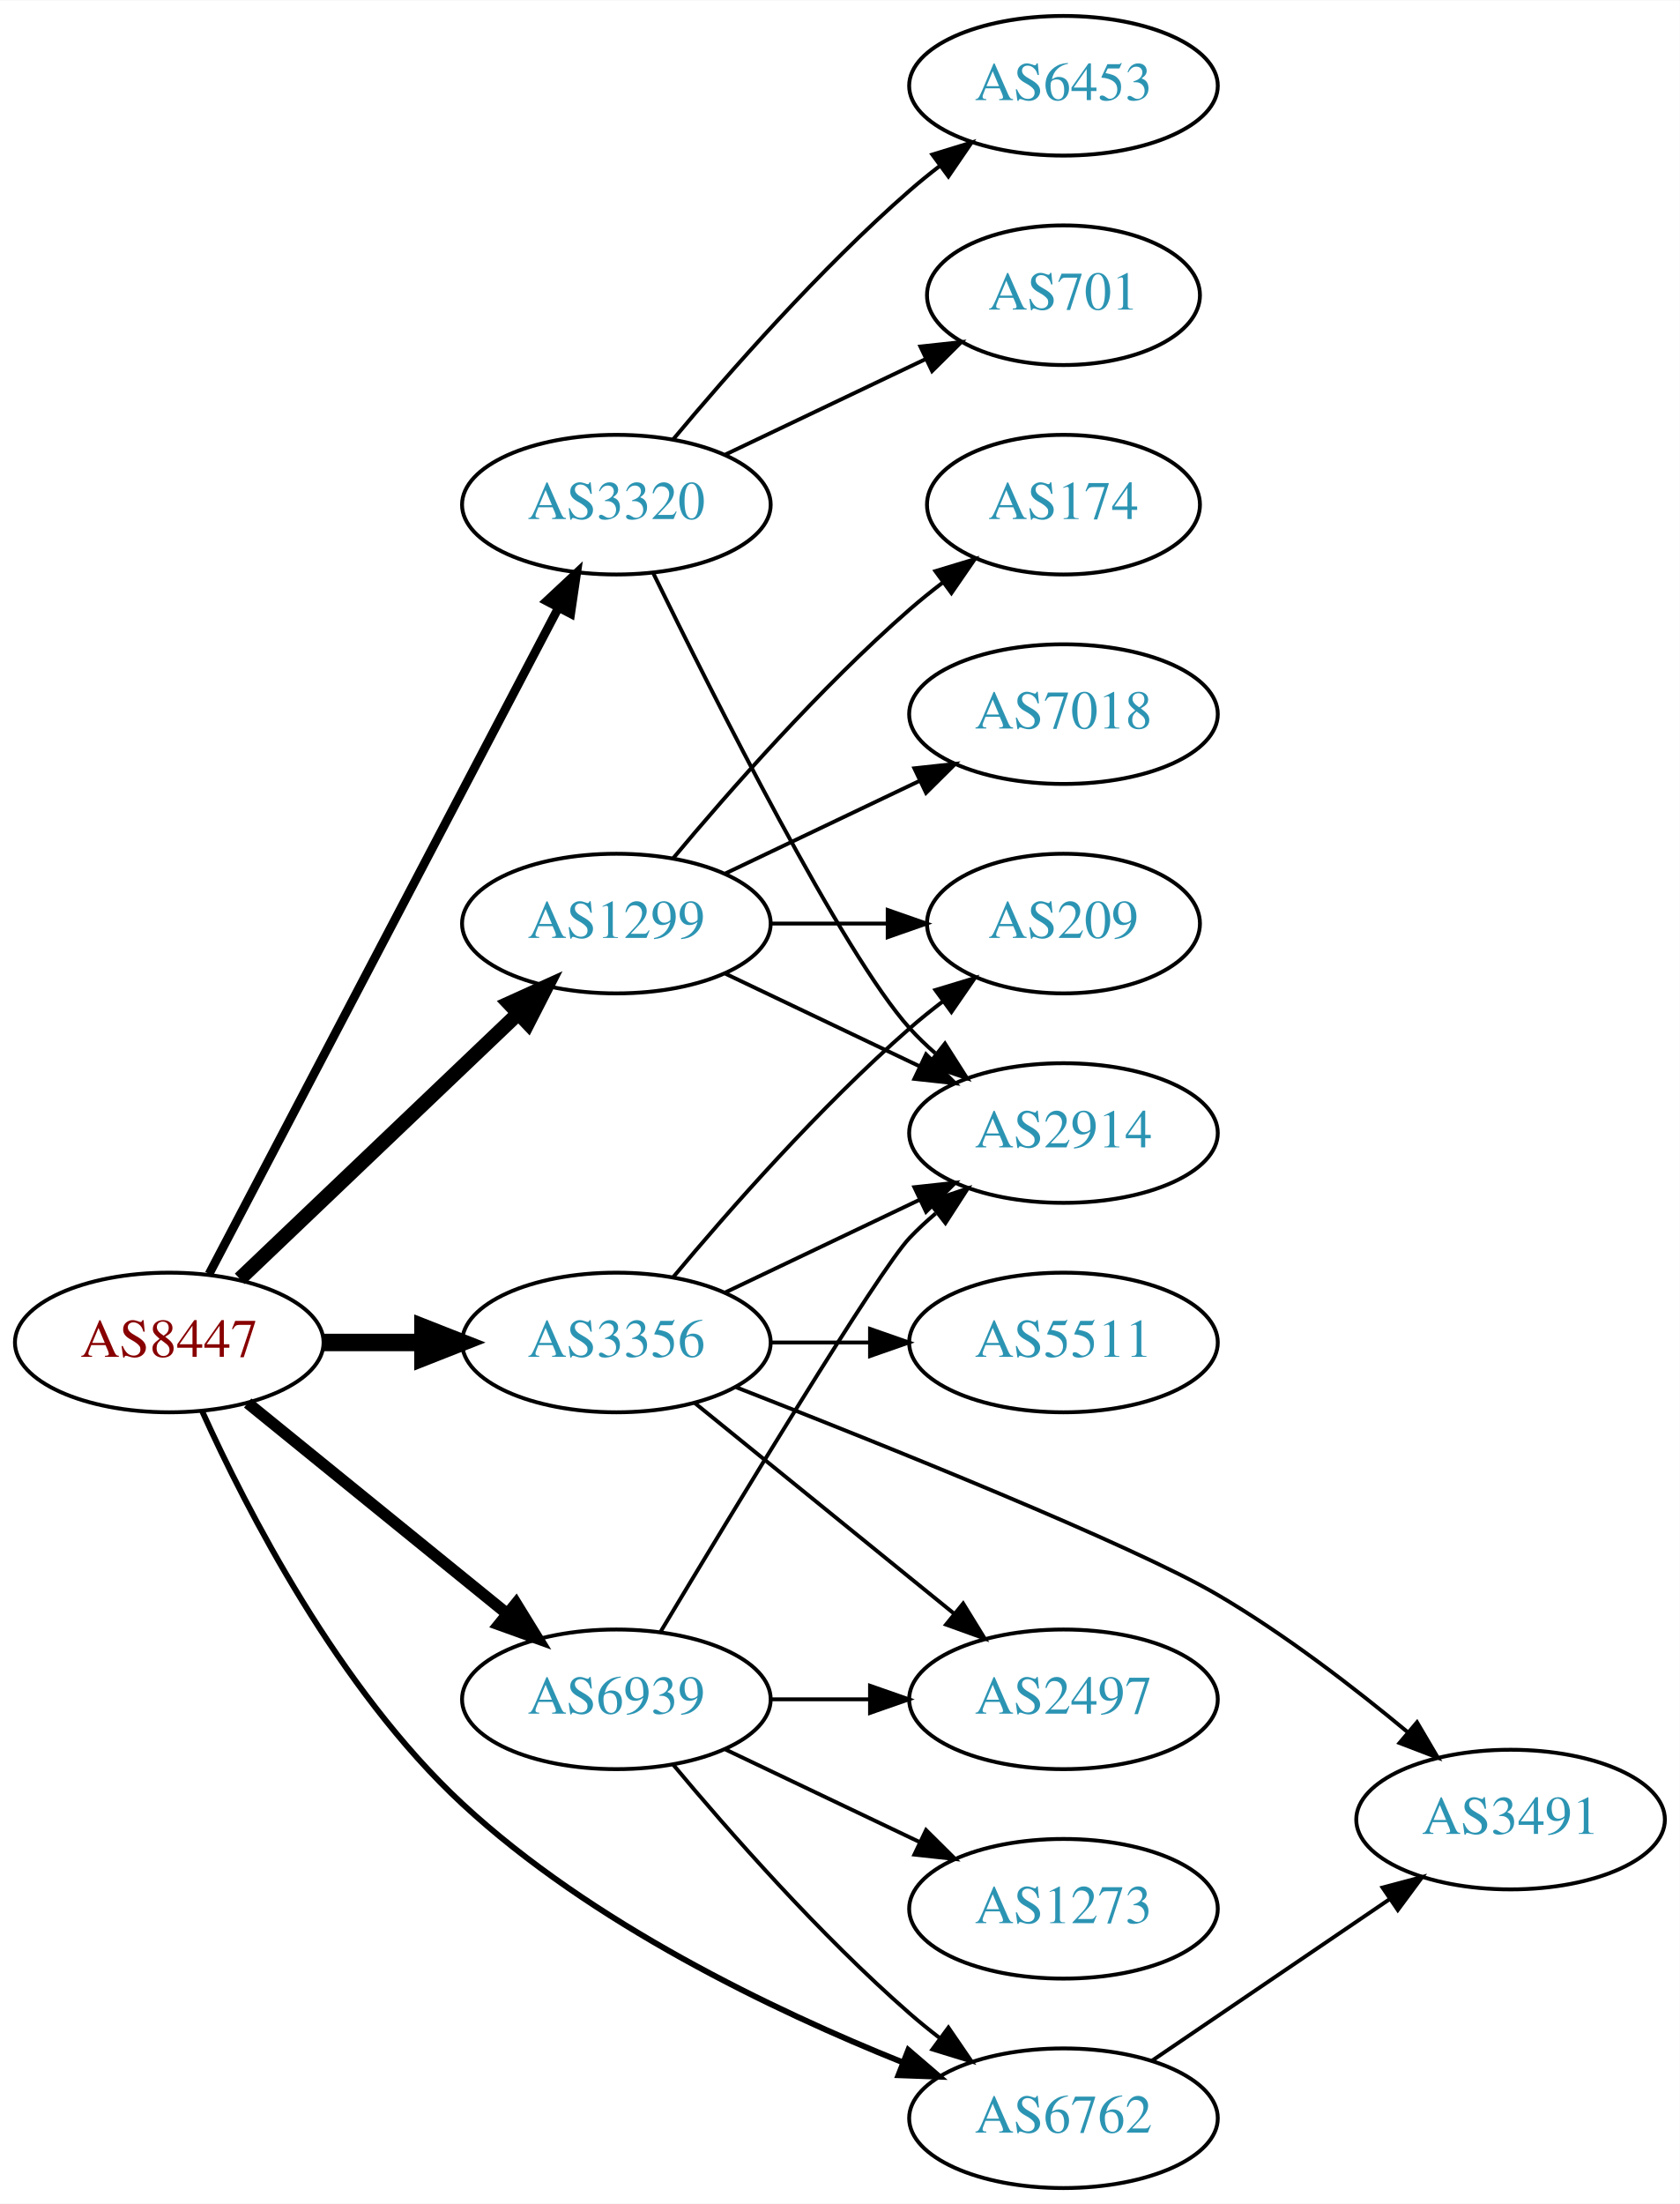
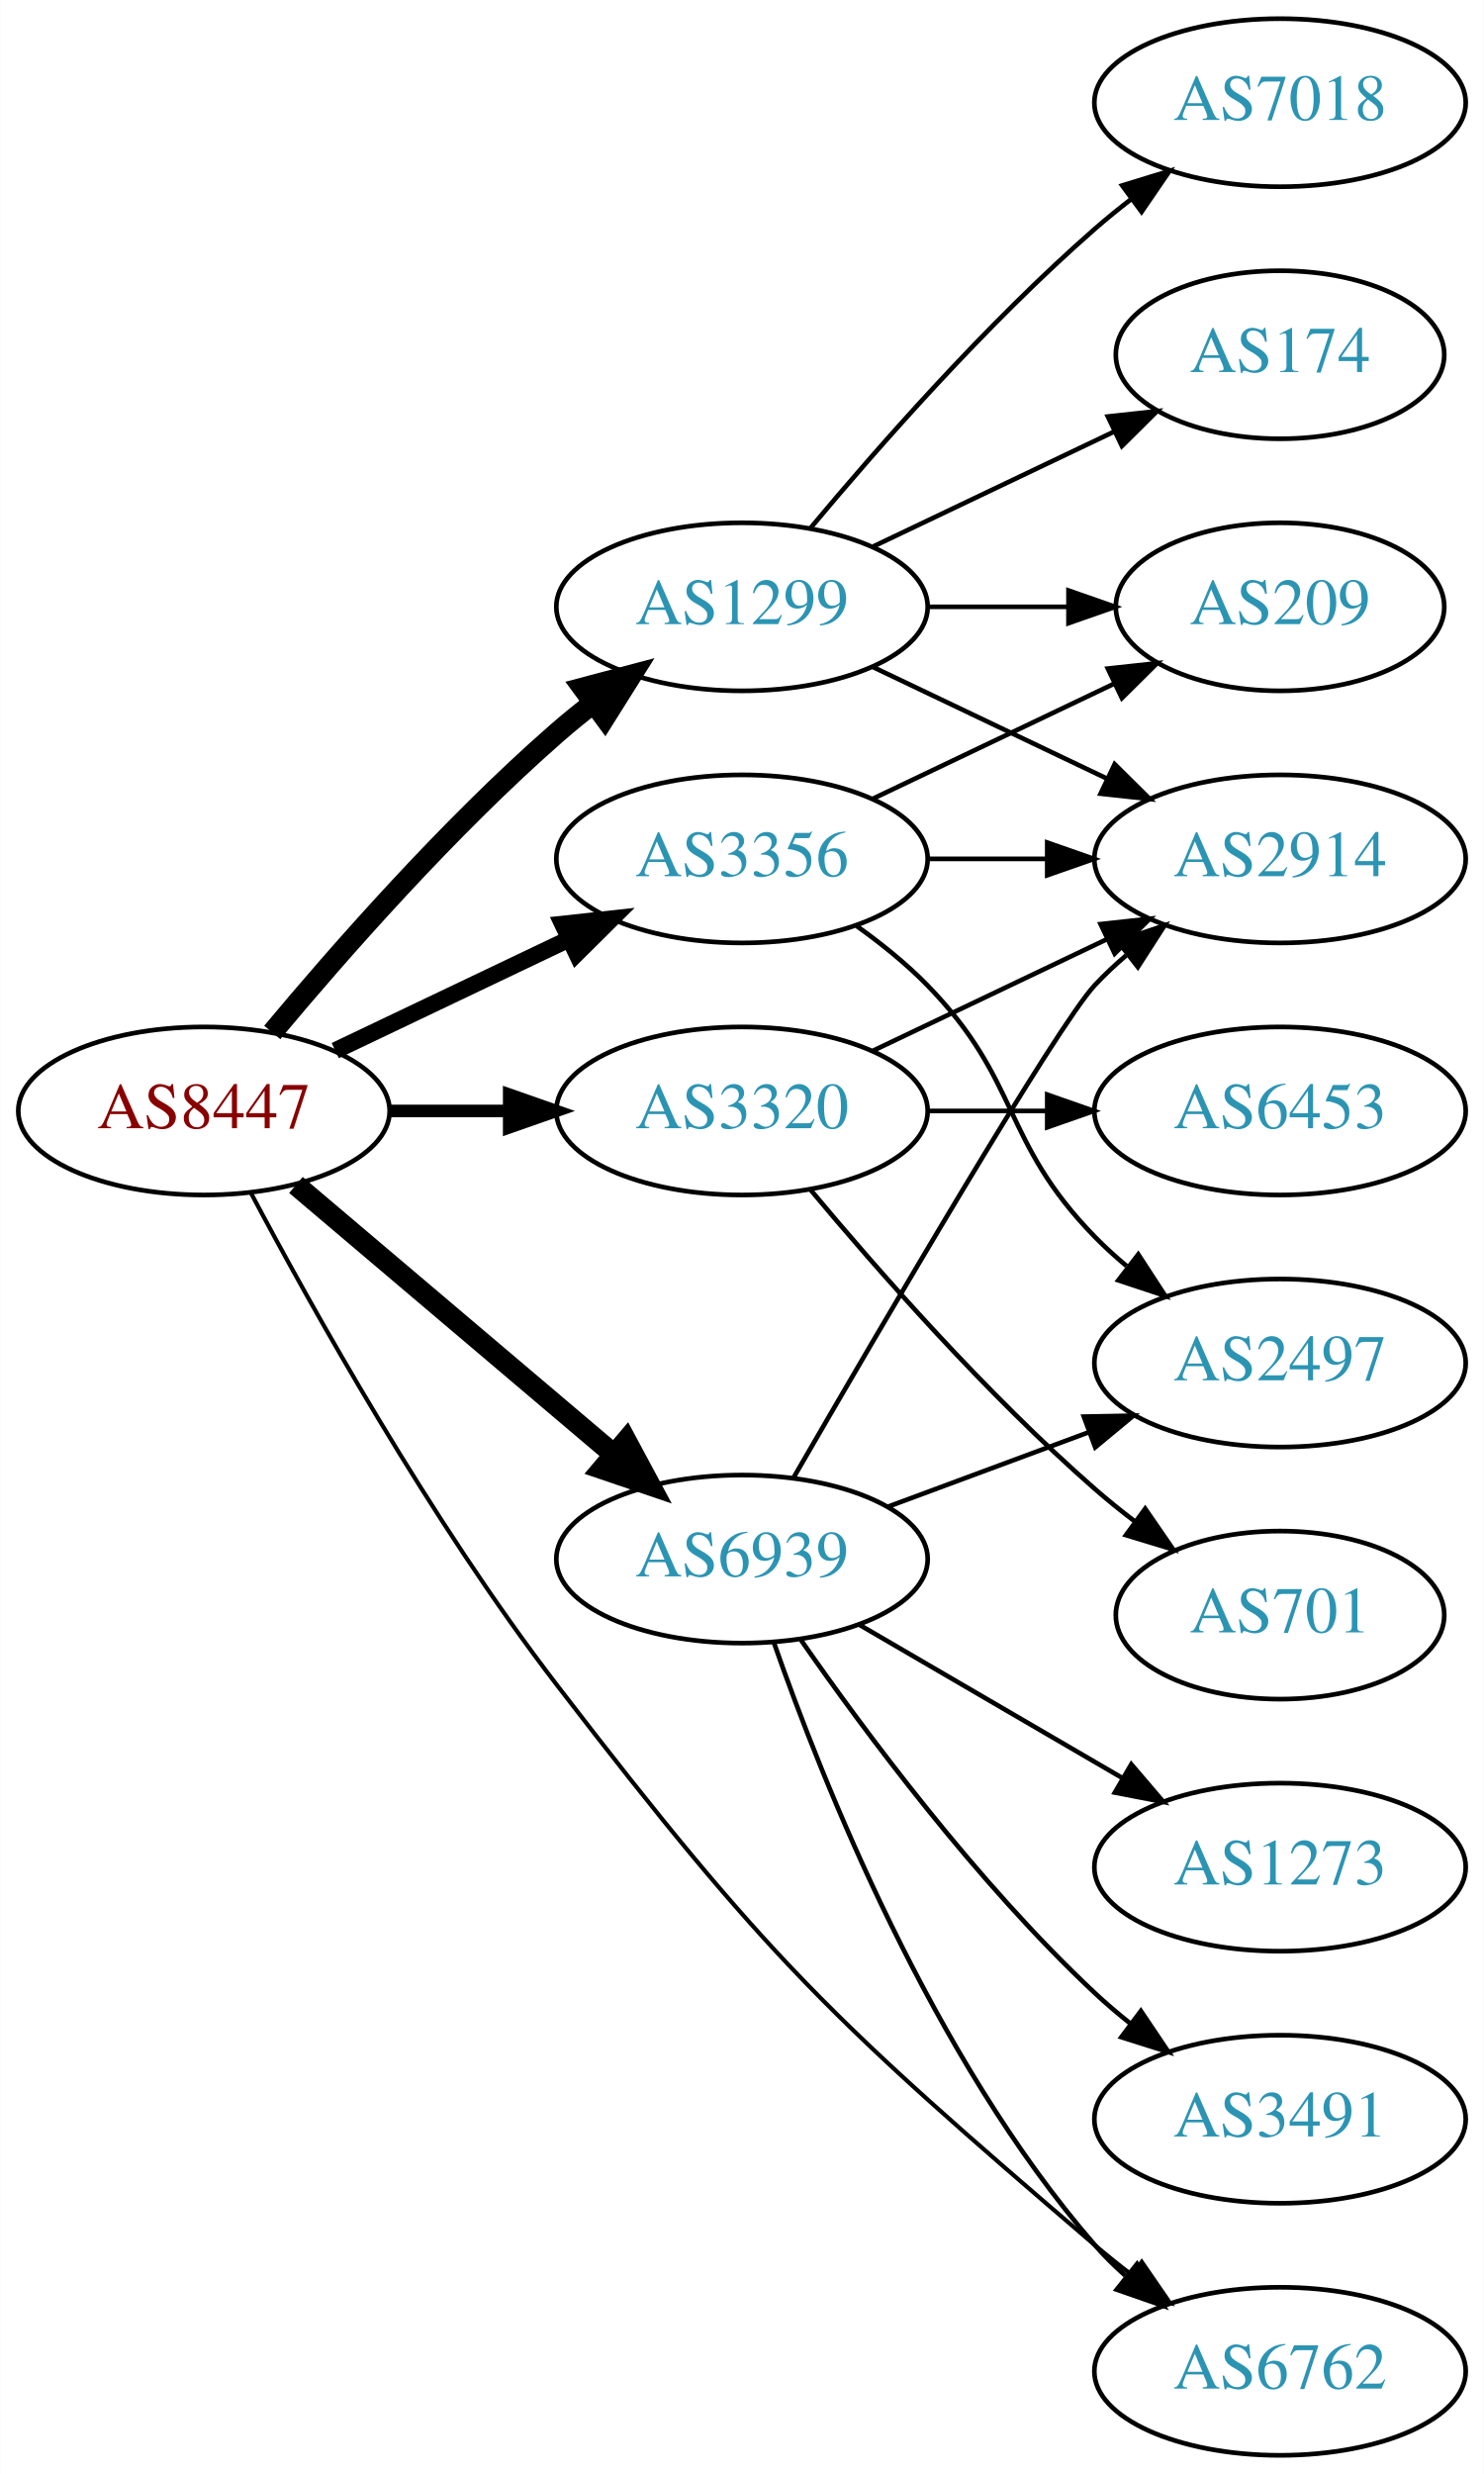
- <svg xmlns="http://www.w3.org/2000/svg" xmlns:xlink="http://www.w3.org/1999/xlink" width="433pt" height="568pt" viewBox="0.00 0.00 433.17 568.00">
-   <g id="graph0" class="graph" transform="scale(1 1) rotate(0) translate(4 564)">
-     <polygon fill="white" stroke="none" points="-4,4 -4,-564 429.172,-564 429.172,4 -4,4" />
+ <svg xmlns="http://www.w3.org/2000/svg" xmlns:xlink="http://www.w3.org/1999/xlink" width="318pt" height="530pt" viewBox="0.00 0.00 317.88 530.00">
+   <g id="graph0" class="graph" transform="scale(1 1) rotate(0) translate(4 526)">
+     <polygon fill="white" stroke="none" points="-4,4 -4,-526 313.879,-526 313.879,4 -4,4" />
    <g id="node1" class="node">
      <g id="a_node1">
        <a xlink:href="/asn/8447" xlink:title="AS8447 ~ A1 Telekom Austria AG [AT]">
-           <ellipse fill="#ffffff" stroke="black" cx="39.647" cy="-218" rx="39.794" ry="18" />
-           <text text-anchor="middle" x="39.647" y="-214.3" font-family="Times,serif" font-size="14.00" fill="#880000">AS8447</text>
+           <ellipse fill="#ffffff" stroke="black" cx="39.647" cy="-288" rx="39.794" ry="18" />
+           <text text-anchor="middle" x="39.647" y="-284.3" font-family="Times,serif" font-size="14.00" fill="#880000">AS8447</text>
        </a>
      </g>
    </g>
    <g id="node2" class="node">
      <g id="a_node2">
        <a xlink:href="/asn/1299" xlink:title="AS1299 ~ Telia Carrier [EU]">
-           <ellipse fill="#ffffff" stroke="black" cx="154.939" cy="-326" rx="39.794" ry="18" />
-           <text text-anchor="middle" x="154.939" y="-322.3" font-family="Times,serif" font-size="14.00" fill="#2c94b3">AS1299</text>
+           <ellipse fill="#ffffff" stroke="black" cx="154.939" cy="-396" rx="39.794" ry="18" />
+           <text text-anchor="middle" x="154.939" y="-392.3" font-family="Times,serif" font-size="14.00" fill="#2c94b3">AS1299</text>
        </a>
      </g>
    </g>
    <g id="edge1" class="edge">
-       <path fill="none" stroke="black" stroke-width="3.75" d="M57.853,-234.403C76.928,-252.587 107.849,-282.063 129.446,-302.651" />
-       <polygon fill="black" stroke="black" stroke-width="3.75" points="127.289,-305.43 136.942,-309.797 132.119,-300.363 127.289,-305.43" />
+       <path fill="none" stroke="black" stroke-width="4.5" d="M54.276,-304.817C68.559,-321.929 92.106,-348.745 115.293,-369 117.759,-371.154 120.397,-373.294 123.095,-375.372" />
+       <polygon fill="black" stroke="black" stroke-width="4.5" points="120.86,-378.616 131.249,-381.37 125.527,-372.273 120.86,-378.616" />
    </g>
    <g id="node3" class="node">
      <g id="a_node3">
        <a xlink:href="/asn/3320" xlink:title="AS3320 ~ DTAG [DE]">
-           <ellipse fill="#ffffff" stroke="black" cx="154.939" cy="-434" rx="39.794" ry="18" />
-           <text text-anchor="middle" x="154.939" y="-430.3" font-family="Times,serif" font-size="14.00" fill="#2c94b3">AS3320</text>
+           <ellipse fill="#ffffff" stroke="black" cx="154.939" cy="-288" rx="39.794" ry="18" />
+           <text text-anchor="middle" x="154.939" y="-284.3" font-family="Times,serif" font-size="14.00" fill="#2c94b3">AS3320</text>
        </a>
      </g>
    </g>
    <g id="edge2" class="edge">
-       <path fill="none" stroke="black" stroke-width="2.25" d="M49.918,-235.676C69.759,-273.505 116.437,-362.499 139.923,-407.278" />
-       <polygon fill="black" stroke="black" stroke-width="2.25" points="136.955,-409.152 144.699,-416.383 143.154,-405.901 136.955,-409.152" />
+       <path fill="none" stroke="black" stroke-width="2.7" d="M79.319,-288C87.522,-288 96.286,-288 104.818,-288" />
+       <polygon fill="black" stroke="black" stroke-width="2.7" points="105.057,-291.5 115.057,-288 105.057,-284.5 105.057,-291.5" />
    </g>
    <g id="node4" class="node">
      <g id="a_node4">
        <a xlink:href="/asn/3356" xlink:title="AS3356 ~ Level 3 Parent, LLC [US]">
-           <ellipse fill="#ffffff" stroke="black" cx="154.939" cy="-218" rx="39.794" ry="18" />
-           <text text-anchor="middle" x="154.939" y="-214.3" font-family="Times,serif" font-size="14.00" fill="#2c94b3">AS3356</text>
+           <ellipse fill="#ffffff" stroke="black" cx="154.939" cy="-342" rx="39.794" ry="18" />
+           <text text-anchor="middle" x="154.939" y="-338.3" font-family="Times,serif" font-size="14.00" fill="#2c94b3">AS3356</text>
        </a>
      </g>
    </g>
    <g id="edge3" class="edge">
-       <path fill="none" stroke="black" stroke-width="4.5" d="M79.319,-218C87.522,-218 96.286,-218 104.818,-218" />
-       <polygon fill="black" stroke="black" stroke-width="4.5" points="105.057,-221.938 115.057,-218 105.057,-214.063 105.057,-221.938" />
+       <path fill="none" stroke="black" stroke-width="3.6" d="M67.783,-300.934C82.777,-308.081 101.598,-317.052 117.821,-324.785" />
+       <polygon fill="black" stroke="black" stroke-width="3.6" points="116.491,-328.028 127.024,-329.171 119.503,-321.709 116.491,-328.028" />
    </g>
    <g id="node5" class="node">
      <g id="a_node5">
        <a xlink:href="/asn/6762" xlink:title="AS6762 ~ TELECOM ITALIA SPARKLE S.p.A. [IT]">
          <ellipse fill="#ffffff" stroke="black" cx="270.232" cy="-18" rx="39.794" ry="18" />
          <text text-anchor="middle" x="270.232" y="-14.3" font-family="Times,serif" font-size="14.00" fill="#2c94b3">AS6762</text>
        </a>
      </g>
    </g>
    <g id="edge4" class="edge">
-       <path fill="none" stroke="black" stroke-width="1.5" d="M48.154,-200.233C59.538,-175.032 83.276,-128.675 115.293,-99 148.454,-68.264 195.481,-45.774 228.813,-32.398" />
-       <polygon fill="black" stroke="black" stroke-width="1.5" points="230.219,-35.606 238.257,-28.704 227.669,-29.087 230.219,-35.606" />
+       <path fill="none" stroke="black" stroke-width="0.9" d="M49.666,-270.519C62.69,-245.946 88.193,-200.249 115.293,-165 160.372,-106.365 174.382,-93.075 230.586,-45 233.074,-42.872 235.728,-40.75 238.435,-38.683" />
+       <polygon fill="black" stroke="black" stroke-width="0.9" points="240.603,-41.434 246.605,-32.703 236.468,-35.786 240.603,-41.434" />
    </g>
    <g id="node6" class="node">
      <g id="a_node6">
        <a xlink:href="/asn/6939" xlink:title="AS6939 ~ Hurricane Electric LLC [US]">
-           <ellipse fill="#ffffff" stroke="black" cx="154.939" cy="-126" rx="39.794" ry="18" />
-           <text text-anchor="middle" x="154.939" y="-122.3" font-family="Times,serif" font-size="14.00" fill="#2c94b3">AS6939</text>
+           <ellipse fill="#ffffff" stroke="black" cx="154.939" cy="-192" rx="39.794" ry="18" />
+           <text text-anchor="middle" x="154.939" y="-188.3" font-family="Times,serif" font-size="14.00" fill="#2c94b3">AS6939</text>
        </a>
      </g>
    </g>
    <g id="edge5" class="edge">
-       <path fill="none" stroke="black" stroke-width="3" d="M59.865,-202.393C78.257,-187.458 106.176,-164.786 126.827,-148.017" />
-       <polygon fill="black" stroke="black" stroke-width="3" points="129.07,-150.704 134.627,-141.683 124.657,-145.27 129.07,-150.704" />
+       <path fill="none" stroke="black" stroke-width="4.5" d="M59.355,-272.148C77.886,-256.445 106.443,-232.247 127.332,-214.546" />
+       <polygon fill="black" stroke="black" stroke-width="4.5" points="130.12,-217.345 135.204,-207.876 125.029,-211.337 130.12,-217.345" />
    </g>
    <g id="node7" class="node">
      <g id="a_node7">
-         <a xlink:href="/asn/2914" xlink:title="AS2914 ~ NTT America, Inc. [US]">
-           <ellipse fill="#ffffff" stroke="black" cx="270.232" cy="-272" rx="39.794" ry="18" />
-           <text text-anchor="middle" x="270.232" y="-268.3" font-family="Times,serif" font-size="14.00" fill="#2c94b3">AS2914</text>
+         <a xlink:href="/asn/7018" xlink:title="AS7018 ~ AT&amp;T Services, Inc. [US]">
+           <ellipse fill="#ffffff" stroke="black" cx="270.232" cy="-504" rx="39.794" ry="18" />
+           <text text-anchor="middle" x="270.232" y="-500.3" font-family="Times,serif" font-size="14.00" fill="#2c94b3">AS7018</text>
        </a>
      </g>
    </g>
    <g id="edge6" class="edge">
-       <path fill="none" stroke="black" d="M183.076,-313.066C198.07,-305.919 216.891,-296.948 233.114,-289.215" />
-       <polygon fill="black" stroke="black" points="234.796,-292.291 242.317,-284.829 231.784,-285.972 234.796,-292.291" />
+       <path fill="none" stroke="black" d="M169.569,-412.817C183.852,-429.929 207.398,-456.745 230.586,-477 233.052,-479.154 235.69,-481.294 238.388,-483.372" />
+       <polygon fill="black" stroke="black" points="236.413,-486.264 246.542,-489.37 240.561,-480.625 236.413,-486.264" />
    </g>
    <g id="node8" class="node">
      <g id="a_node8">
-         <a xlink:href="/asn/7018" xlink:title="AS7018 ~ AT&amp;T Services, Inc. [US]">
-           <ellipse fill="#ffffff" stroke="black" cx="270.232" cy="-380" rx="39.794" ry="18" />
-           <text text-anchor="middle" x="270.232" y="-376.3" font-family="Times,serif" font-size="14.00" fill="#2c94b3">AS7018</text>
+         <a xlink:href="/asn/209" xlink:title="AS209 ~ CenturyLink Communications, LLC [US]">
+           <ellipse fill="#ffffff" stroke="black" cx="270.232" cy="-396" rx="35.194" ry="18" />
+           <text text-anchor="middle" x="270.232" y="-392.3" font-family="Times,serif" font-size="14.00" fill="#2c94b3">AS209</text>
        </a>
      </g>
    </g>
    <g id="edge7" class="edge">
-       <path fill="none" stroke="black" d="M183.076,-338.934C198.07,-346.081 216.891,-355.052 233.114,-362.785" />
-       <polygon fill="black" stroke="black" points="231.784,-366.028 242.317,-367.171 234.796,-359.709 231.784,-366.028" />
+       <path fill="none" stroke="black" d="M194.612,-396C204.317,-396 214.808,-396 224.771,-396" />
+       <polygon fill="black" stroke="black" points="224.907,-399.5 234.907,-396 224.907,-392.5 224.907,-399.5" />
    </g>
    <g id="node9" class="node">
      <g id="a_node9">
-         <a xlink:href="/asn/174" xlink:title="AS174 ~ Cogent Communications [US]">
-           <ellipse fill="#ffffff" stroke="black" cx="270.232" cy="-434" rx="35.194" ry="18" />
-           <text text-anchor="middle" x="270.232" y="-430.3" font-family="Times,serif" font-size="14.00" fill="#2c94b3">AS174</text>
+         <a xlink:href="/asn/2914" xlink:title="AS2914 ~ NTT America, Inc. [US]">
+           <ellipse fill="#ffffff" stroke="black" cx="270.232" cy="-342" rx="39.794" ry="18" />
+           <text text-anchor="middle" x="270.232" y="-338.3" font-family="Times,serif" font-size="14.00" fill="#2c94b3">AS2914</text>
        </a>
      </g>
    </g>
    <g id="edge8" class="edge">
-       <path fill="none" stroke="black" d="M169.569,-342.817C183.852,-359.929 207.398,-386.745 230.586,-407 233.256,-409.332 236.128,-411.648 239.059,-413.886" />
-       <polygon fill="black" stroke="black" points="237.209,-416.87 247.35,-419.939 241.337,-411.216 237.209,-416.87" />
+       <path fill="none" stroke="black" d="M183.076,-383.066C198.07,-375.919 216.891,-366.948 233.114,-359.215" />
+       <polygon fill="black" stroke="black" points="234.796,-362.291 242.317,-354.829 231.784,-355.972 234.796,-362.291" />
    </g>
    <g id="node10" class="node">
      <g id="a_node10">
-         <a xlink:href="/asn/209" xlink:title="AS209 ~ CenturyLink Communications, LLC [US]">
-           <ellipse fill="#ffffff" stroke="black" cx="270.232" cy="-326" rx="35.194" ry="18" />
-           <text text-anchor="middle" x="270.232" y="-322.3" font-family="Times,serif" font-size="14.00" fill="#2c94b3">AS209</text>
+         <a xlink:href="/asn/174" xlink:title="AS174 ~ Cogent Communications [US]">
+           <ellipse fill="#ffffff" stroke="black" cx="270.232" cy="-450" rx="35.194" ry="18" />
+           <text text-anchor="middle" x="270.232" y="-446.3" font-family="Times,serif" font-size="14.00" fill="#2c94b3">AS174</text>
        </a>
      </g>
    </g>
    <g id="edge9" class="edge">
-       <path fill="none" stroke="black" d="M194.612,-326C204.317,-326 214.808,-326 224.771,-326" />
-       <polygon fill="black" stroke="black" points="224.907,-329.5 234.907,-326 224.907,-322.5 224.907,-329.5" />
+       <path fill="none" stroke="black" d="M183.076,-408.934C198.508,-416.29 217.993,-425.577 234.528,-433.459" />
+       <polygon fill="black" stroke="black" points="233.337,-436.768 243.87,-437.911 236.349,-430.449 233.337,-436.768" />
    </g>
    <g id="edge10" class="edge">
-       <path fill="none" stroke="black" d="M164.377,-416.489C179.995,-384.491 213.382,-318.107 230.586,-299 232.588,-296.776 234.807,-294.637 237.14,-292.603" />
-       <polygon fill="black" stroke="black" points="239.67,-295.065 245.359,-286.127 235.338,-289.567 239.67,-295.065" />
+       <path fill="none" stroke="black" d="M183.076,-300.934C198.07,-308.081 216.891,-317.052 233.114,-324.785" />
+       <polygon fill="black" stroke="black" points="231.784,-328.028 242.317,-329.171 234.796,-321.709 231.784,-328.028" />
    </g>
    <g id="node11" class="node">
      <g id="a_node11">
-         <a xlink:href="/asn/701" xlink:title="AS701 ~ UUNET [US]">
-           <ellipse fill="#ffffff" stroke="black" cx="270.232" cy="-488" rx="35.194" ry="18" />
-           <text text-anchor="middle" x="270.232" y="-484.3" font-family="Times,serif" font-size="14.00" fill="#2c94b3">AS701</text>
+         <a xlink:href="/asn/6453" xlink:title="AS6453 ~ TATA COMMUNICATIONS (AMERICA) INC [US]">
+           <ellipse fill="#ffffff" stroke="black" cx="270.232" cy="-288" rx="39.794" ry="18" />
+           <text text-anchor="middle" x="270.232" y="-284.3" font-family="Times,serif" font-size="14.00" fill="#2c94b3">AS6453</text>
        </a>
      </g>
    </g>
    <g id="edge11" class="edge">
-       <path fill="none" stroke="black" d="M183.076,-446.934C198.508,-454.29 217.993,-463.577 234.528,-471.459" />
-       <polygon fill="black" stroke="black" points="233.337,-474.768 243.87,-475.911 236.349,-468.449 233.337,-474.768" />
+       <path fill="none" stroke="black" d="M194.612,-288C202.815,-288 211.579,-288 220.111,-288" />
+       <polygon fill="black" stroke="black" points="220.35,-291.5 230.35,-288 220.35,-284.5 220.35,-291.5" />
    </g>
    <g id="node12" class="node">
      <g id="a_node12">
-         <a xlink:href="/asn/6453" xlink:title="AS6453 ~ TATA COMMUNICATIONS (AMERICA) INC [US]">
-           <ellipse fill="#ffffff" stroke="black" cx="270.232" cy="-542" rx="39.794" ry="18" />
-           <text text-anchor="middle" x="270.232" y="-538.3" font-family="Times,serif" font-size="14.00" fill="#2c94b3">AS6453</text>
+         <a xlink:href="/asn/701" xlink:title="AS701 ~ UUNET [US]">
+           <ellipse fill="#ffffff" stroke="black" cx="270.232" cy="-180" rx="35.194" ry="18" />
+           <text text-anchor="middle" x="270.232" y="-176.3" font-family="Times,serif" font-size="14.00" fill="#2c94b3">AS701</text>
        </a>
      </g>
    </g>
    <g id="edge12" class="edge">
-       <path fill="none" stroke="black" d="M169.569,-450.817C183.852,-467.929 207.398,-494.745 230.586,-515 233.052,-517.154 235.69,-519.294 238.388,-521.372" />
-       <polygon fill="black" stroke="black" points="236.413,-524.264 246.542,-527.37 240.561,-518.625 236.413,-524.264" />
-     </g>
-     <g id="edge14" class="edge">
-       <path fill="none" stroke="black" d="M183.076,-230.934C198.07,-238.081 216.891,-247.052 233.114,-254.785" />
-       <polygon fill="black" stroke="black" points="231.784,-258.028 242.317,-259.171 234.796,-251.709 231.784,-258.028" />
+       <path fill="none" stroke="black" d="M169.569,-271.183C183.852,-254.071 207.398,-227.255 230.586,-207 233.256,-204.668 236.128,-202.352 239.059,-200.114" />
+       <polygon fill="black" stroke="black" points="241.337,-202.784 247.35,-194.061 237.209,-197.13 241.337,-202.784" />
    </g>
    <g id="edge15" class="edge">
-       <path fill="none" stroke="black" d="M169.569,-234.817C183.852,-251.929 207.398,-278.745 230.586,-299 233.256,-301.332 236.128,-303.648 239.059,-305.886" />
-       <polygon fill="black" stroke="black" points="237.209,-308.87 247.35,-311.939 241.337,-303.216 237.209,-308.87" />
+       <path fill="none" stroke="black" d="M183.076,-354.934C198.508,-362.29 217.993,-371.577 234.528,-379.459" />
+       <polygon fill="black" stroke="black" points="233.337,-382.768 243.87,-383.911 236.349,-376.449 233.337,-382.768" />
+     </g>
+     <g id="edge13" class="edge">
+       <path fill="none" stroke="black" d="M194.612,-342C202.815,-342 211.579,-342 220.111,-342" />
+       <polygon fill="black" stroke="black" points="220.35,-345.5 230.35,-342 220.35,-338.5 220.35,-345.5" />
    </g>
    <g id="node13" class="node">
      <g id="a_node13">
        <a xlink:href="/asn/2497" xlink:title="AS2497 ~ Internet Initiative Japan Inc. [JP]">
-           <ellipse fill="#ffffff" stroke="black" cx="270.232" cy="-126" rx="39.794" ry="18" />
-           <text text-anchor="middle" x="270.232" y="-122.3" font-family="Times,serif" font-size="14.00" fill="#2c94b3">AS2497</text>
-         </a>
-       </g>
-     </g>
-     <g id="edge13" class="edge">
-       <path fill="none" stroke="black" d="M175.158,-202.393C193.55,-187.458 221.469,-164.786 242.12,-148.017" />
-       <polygon fill="black" stroke="black" points="244.363,-150.704 249.92,-141.683 239.95,-145.27 244.363,-150.704" />
+           <ellipse fill="#ffffff" stroke="black" cx="270.232" cy="-234" rx="39.794" ry="18" />
+           <text text-anchor="middle" x="270.232" y="-230.3" font-family="Times,serif" font-size="14.00" fill="#2c94b3">AS2497</text>
+         </a>
+       </g>
+     </g>
+     <g id="edge14" class="edge">
+       <path fill="none" stroke="black" d="M179.533,-327.611C184.789,-323.852 190.121,-319.563 194.586,-315 214.758,-294.383 210.413,-281.617 230.586,-261 232.679,-258.861 234.962,-256.782 237.339,-254.79" />
+       <polygon fill="black" stroke="black" points="239.857,-257.268 245.638,-248.389 235.582,-251.725 239.857,-257.268" />
+     </g>
+     <g id="edge20" class="edge">
+       <path fill="none" stroke="black" d="M161.798,-174.052C172.083,-144.576 195.665,-85.185 230.586,-45 232.549,-42.741 234.739,-40.577 237.052,-38.526" />
+       <polygon fill="black" stroke="black" points="239.587,-40.982 245.236,-32.019 235.231,-35.503 239.587,-40.982" />
+     </g>
+     <g id="edge16" class="edge">
+       <path fill="none" stroke="black" d="M166.065,-209.579C184.497,-241.439 222.385,-306.254 230.586,-315 232.633,-317.183 234.883,-319.293 237.238,-321.307" />
+       <polygon fill="black" stroke="black" points="235.458,-324.358 245.496,-327.747 239.762,-318.837 235.458,-324.358" />
+     </g>
+     <g id="edge17" class="edge">
+       <path fill="none" stroke="black" d="M186.3,-203.255C199.507,-208.151 215.164,-213.956 229.296,-219.195" />
+       <polygon fill="black" stroke="black" points="228.195,-222.519 238.788,-222.714 230.628,-215.956 228.195,-222.519" />
    </g>
    <g id="node14" class="node">
      <g id="a_node14">
-         <a xlink:href="/asn/5511" xlink:title="AS5511 ~ Orange S.A. [FR]">
-           <ellipse fill="#ffffff" stroke="black" cx="270.232" cy="-218" rx="39.794" ry="18" />
-           <text text-anchor="middle" x="270.232" y="-214.3" font-family="Times,serif" font-size="14.00" fill="#2c94b3">AS5511</text>
-         </a>
-       </g>
-     </g>
-     <g id="edge16" class="edge">
-       <path fill="none" stroke="black" d="M194.612,-218C202.815,-218 211.579,-218 220.111,-218" />
-       <polygon fill="black" stroke="black" points="220.35,-221.5 230.35,-218 220.35,-214.5 220.35,-221.5" />
+         <a xlink:href="/asn/1273" xlink:title="AS1273 ~ Vodafone Group PLC [EU]">
+           <ellipse fill="#ffffff" stroke="black" cx="270.232" cy="-126" rx="39.794" ry="18" />
+           <text text-anchor="middle" x="270.232" y="-122.3" font-family="Times,serif" font-size="14.00" fill="#2c94b3">AS1273</text>
+         </a>
+       </g>
+     </g>
+     <g id="edge18" class="edge">
+       <path fill="none" stroke="black" d="M179.966,-178.003C196.338,-168.465 218.225,-155.715 236.229,-145.226" />
+       <polygon fill="black" stroke="black" points="238.362,-148.035 245.241,-139.977 234.838,-141.986 238.362,-148.035" />
    </g>
    <g id="node15" class="node">
      <g id="a_node15">
        <a xlink:href="/asn/3491" xlink:title="AS3491 ~ PCCW Global, Inc. [US]">
-           <ellipse fill="#ffffff" stroke="black" cx="385.525" cy="-95" rx="39.794" ry="18" />
-           <text text-anchor="middle" x="385.525" y="-91.3" font-family="Times,serif" font-size="14.00" fill="#2c94b3">AS3491</text>
-         </a>
-       </g>
-     </g>
-     <g id="edge17" class="edge">
-       <path fill="none" stroke="black" d="M185.843,-206.45C224.084,-191.496 287.978,-165.833 309.879,-153 327.279,-142.804 345.174,-129.033 359.079,-117.468" />
-       <polygon fill="black" stroke="black" points="361.4,-120.089 366.772,-110.957 356.878,-114.746 361.4,-120.089" />
-     </g>
-     <g id="edge18" class="edge">
-       <path fill="none" stroke="black" d="M293.076,-32.846C310.474,-44.67 335.021,-61.354 354.304,-74.46" />
-       <polygon fill="black" stroke="black" points="352.51,-77.473 362.748,-80.199 356.445,-71.683 352.51,-77.473" />
-     </g>
-     <g id="edge22" class="edge">
-       <path fill="none" stroke="black" d="M169.569,-109.183C183.852,-92.071 207.398,-65.255 230.586,-45 233.052,-42.846 235.69,-40.706 238.388,-38.628" />
-       <polygon fill="black" stroke="black" points="240.561,-41.375 246.542,-32.63 236.413,-35.736 240.561,-41.375" />
+           <ellipse fill="#ffffff" stroke="black" cx="270.232" cy="-72" rx="39.794" ry="18" />
+           <text text-anchor="middle" x="270.232" y="-68.3" font-family="Times,serif" font-size="14.00" fill="#2c94b3">AS3491</text>
+         </a>
+       </g>
    </g>
    <g id="edge19" class="edge">
-       <path fill="none" stroke="black" d="M166.38,-143.488C184.957,-174.474 222.558,-236.564 230.586,-245 232.649,-247.168 234.911,-249.267 237.273,-251.273" />
-       <polygon fill="black" stroke="black" points="235.501,-254.329 245.546,-257.7 239.796,-248.801 235.501,-254.329" />
-     </g>
-     <g id="edge20" class="edge">
-       <path fill="none" stroke="black" d="M194.612,-126C202.815,-126 211.579,-126 220.111,-126" />
-       <polygon fill="black" stroke="black" points="220.35,-129.5 230.35,-126 220.35,-122.5 220.35,-129.5" />
-     </g>
-     <g id="node16" class="node">
-       <g id="a_node16">
-         <a xlink:href="/asn/1273" xlink:title="AS1273 ~ Vodafone Group PLC [EU]">
-           <ellipse fill="#ffffff" stroke="black" cx="270.232" cy="-72" rx="39.794" ry="18" />
-           <text text-anchor="middle" x="270.232" y="-68.3" font-family="Times,serif" font-size="14.00" fill="#2c94b3">AS1273</text>
-         </a>
-       </g>
-     </g>
-     <g id="edge21" class="edge">
-       <path fill="none" stroke="black" d="M183.076,-113.066C198.07,-105.919 216.891,-96.948 233.114,-89.215" />
-       <polygon fill="black" stroke="black" points="234.796,-92.291 242.317,-84.829 231.784,-85.972 234.796,-92.291" />
+       <path fill="none" stroke="black" d="M167.578,-174.659C181.265,-155.001 205.338,-122.621 230.586,-99 232.977,-96.763 235.564,-94.566 238.228,-92.451" />
+       <polygon fill="black" stroke="black" points="240.416,-95.186 246.329,-86.395 236.224,-89.579 240.416,-95.186" />
    </g>
  </g>
</svg>
